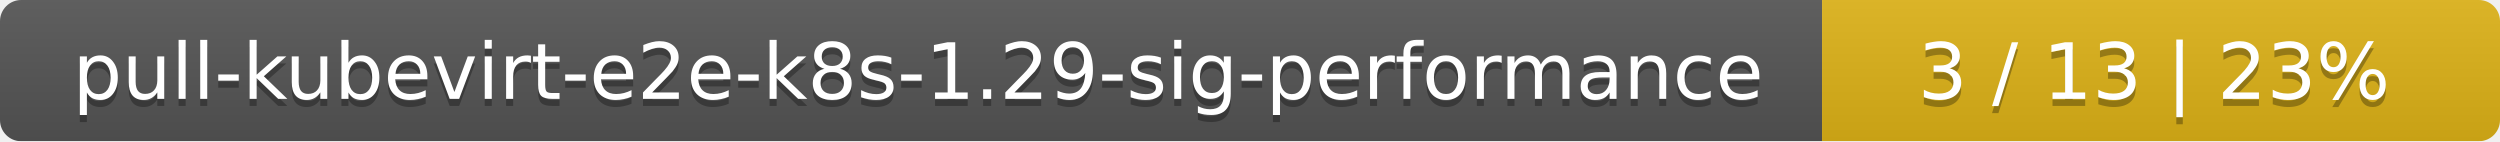
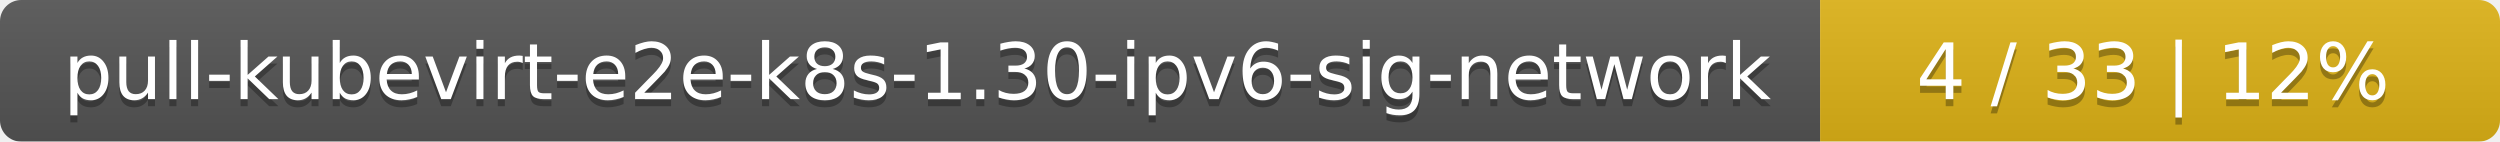
- <svg xmlns="http://www.w3.org/2000/svg" width="354" height="20">
+ <svg xmlns="http://www.w3.org/2000/svg" width="353" height="20">
  <linearGradient id="smooth" x2="0" y2="100%">
    <stop offset="0" stop-color="#bbb" stop-opacity=".1" />
    <stop offset="1" stop-opacity=".1" />
  </linearGradient>
  <mask id="round">
-     <rect width="354" height="20" rx="3" fill="#fff" />
+     <rect width="353" height="20" rx="3" fill="#fff" />
  </mask>
  <g mask="url(#round)">
-     <rect width="258" height="20" fill="#555" />
-     <rect x="258" width="96" height="20" fill="#dfb317" />
-     <rect width="354" height="20" fill="url(#smooth)" />
+     <rect width="257" height="20" fill="#555" />
+     <rect x="257" width="96" height="20" fill="#dfb317" />
+     <rect width="353" height="20" fill="url(#smooth)" />
  </g>
  <g fill="#fff" text-anchor="middle" font-family="DejaVu Sans,Verdana,Geneva,sans-serif" font-size="11">
-     <text x="130" y="15" fill="#010101" fill-opacity=".3">pull-kubevirt-e2e-k8s-1.29-sig-performance</text>
-     <text x="130" y="14">pull-kubevirt-e2e-k8s-1.29-sig-performance</text>
-     <text x="305" y="15" fill="#010101" fill-opacity=".3">3 / 13    |    23%</text>
-     <text x="305" y="14">3 / 13    |    23%</text>
+     <text x="129.5" y="15" fill="#010101" fill-opacity=".3">pull-kubevirt-e2e-k8s-1.30-ipv6-sig-network</text>
+     <text x="129.5" y="14">pull-kubevirt-e2e-k8s-1.30-ipv6-sig-network</text>
+     <text x="304" y="15" fill="#010101" fill-opacity=".3">4 / 33    |    12%</text>
+     <text x="304" y="14">4 / 33    |    12%</text>
  </g>
</svg>
